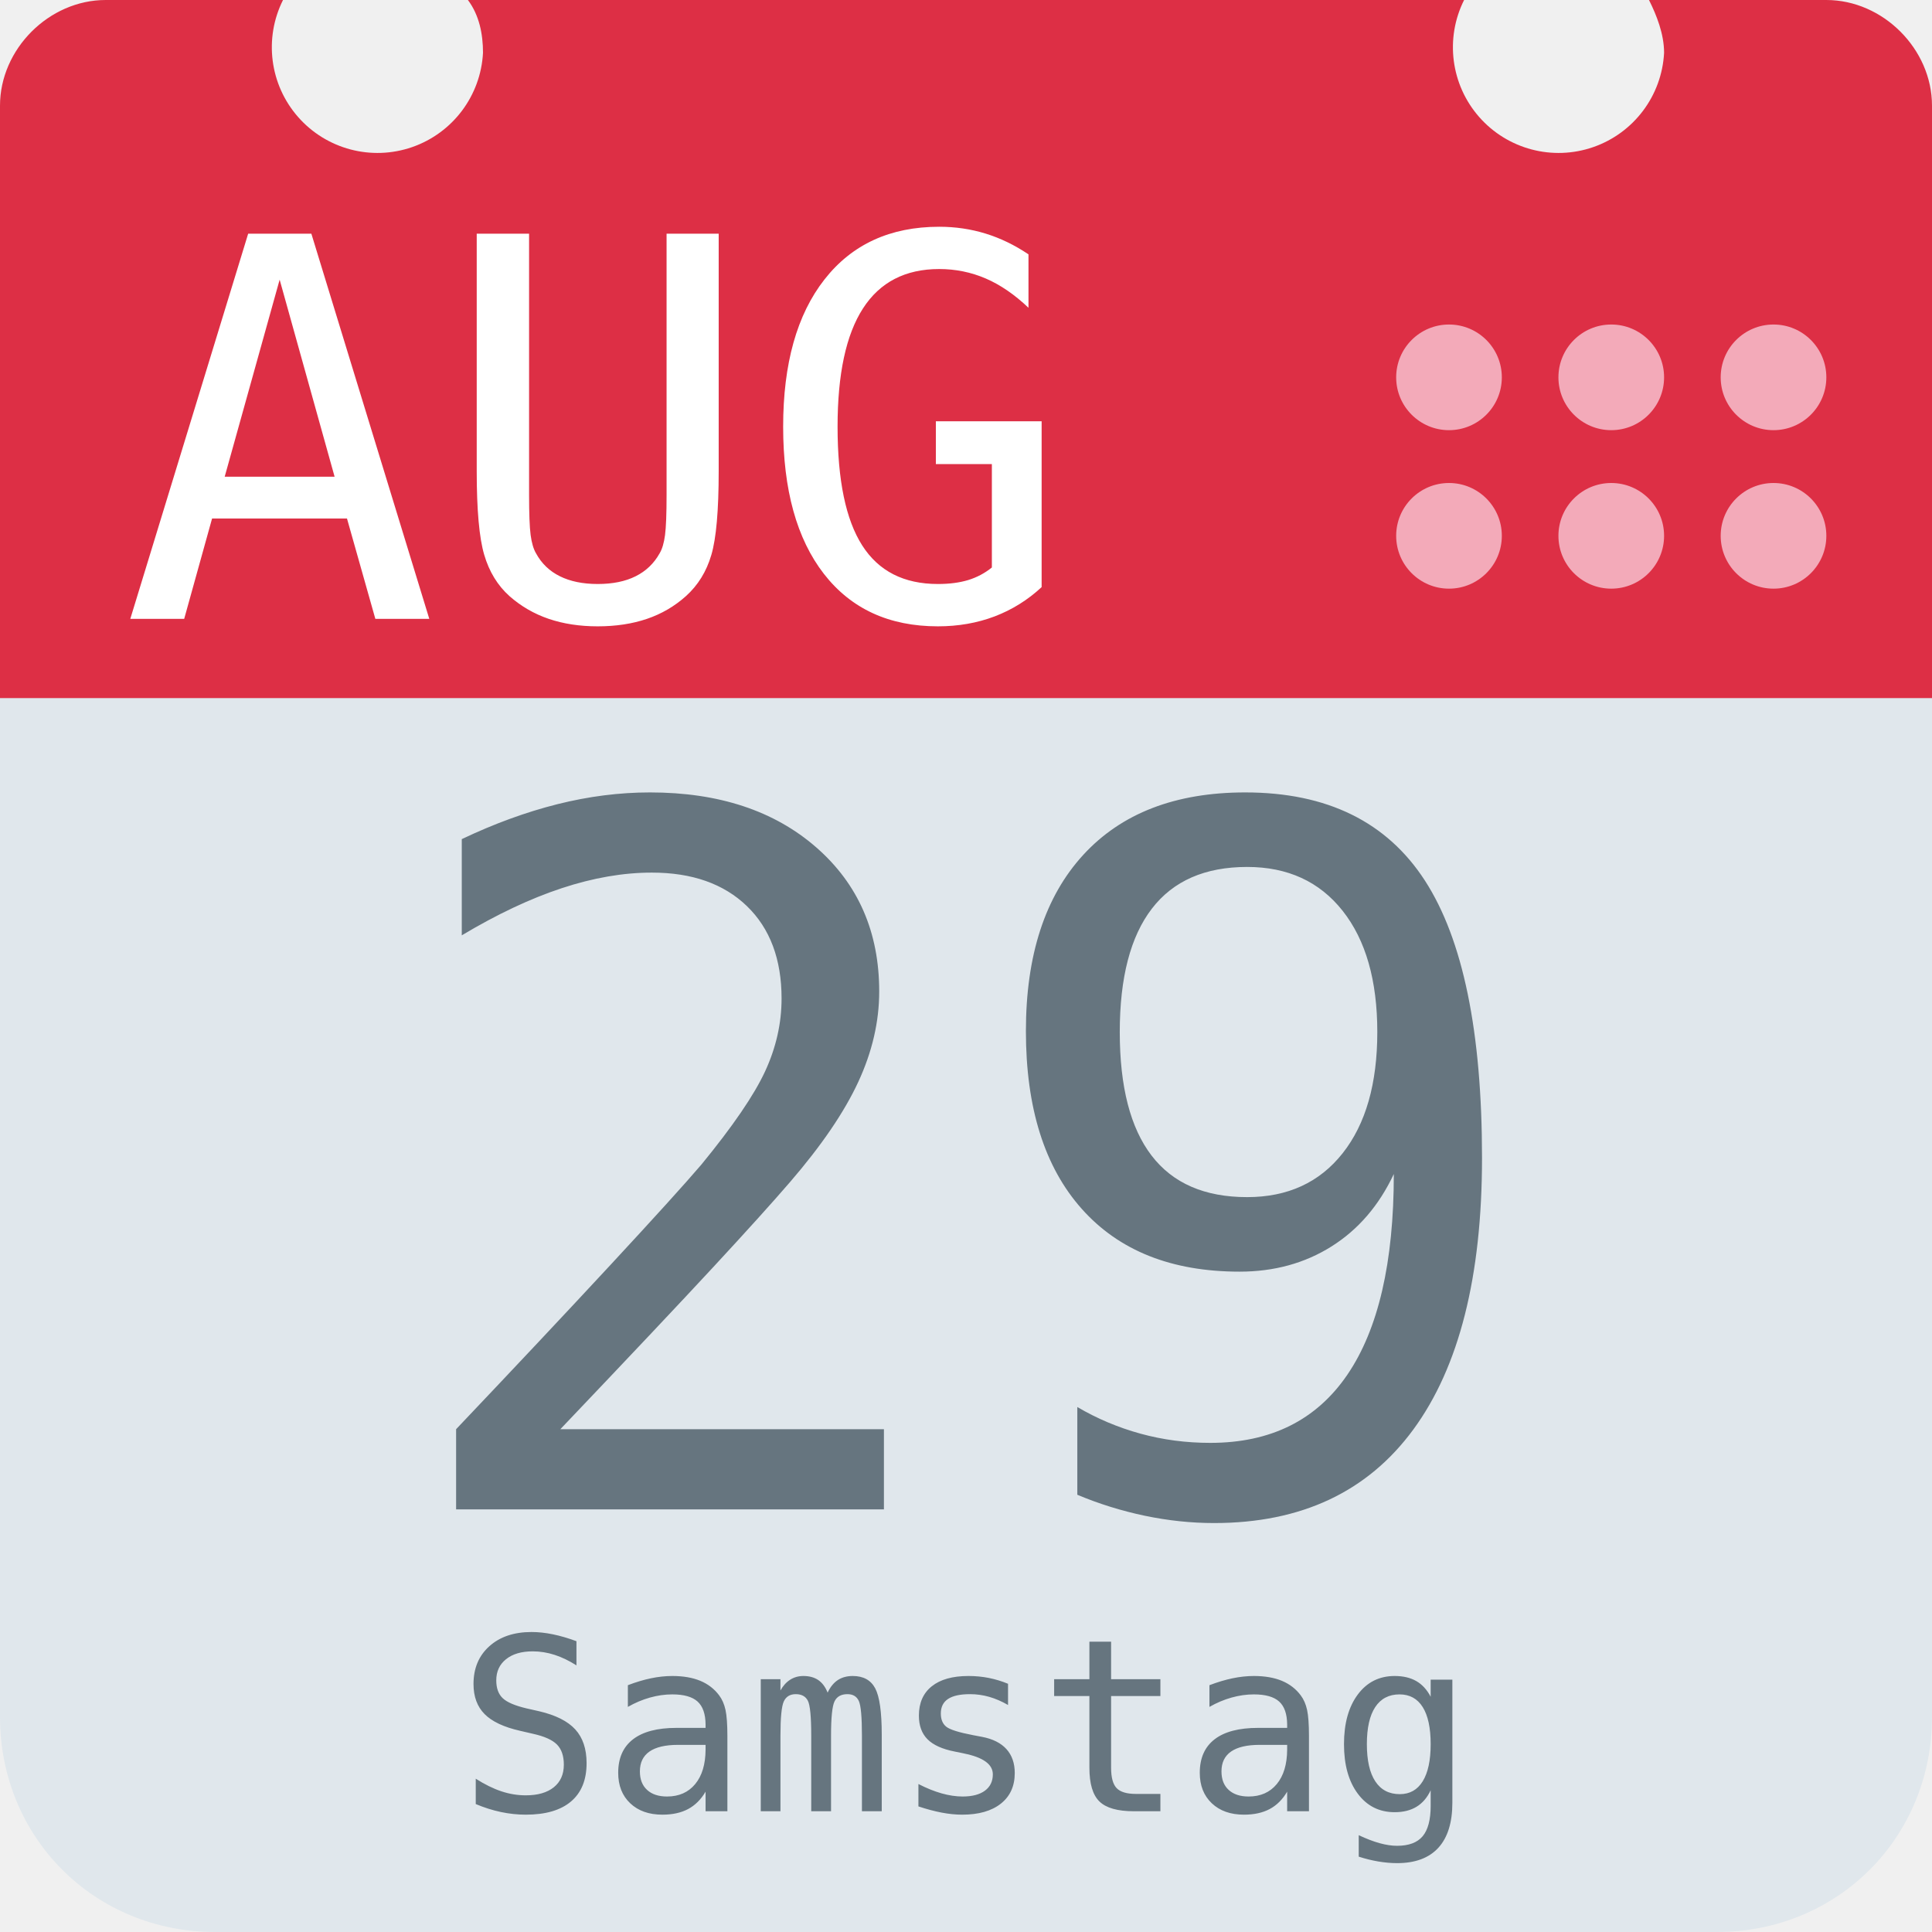
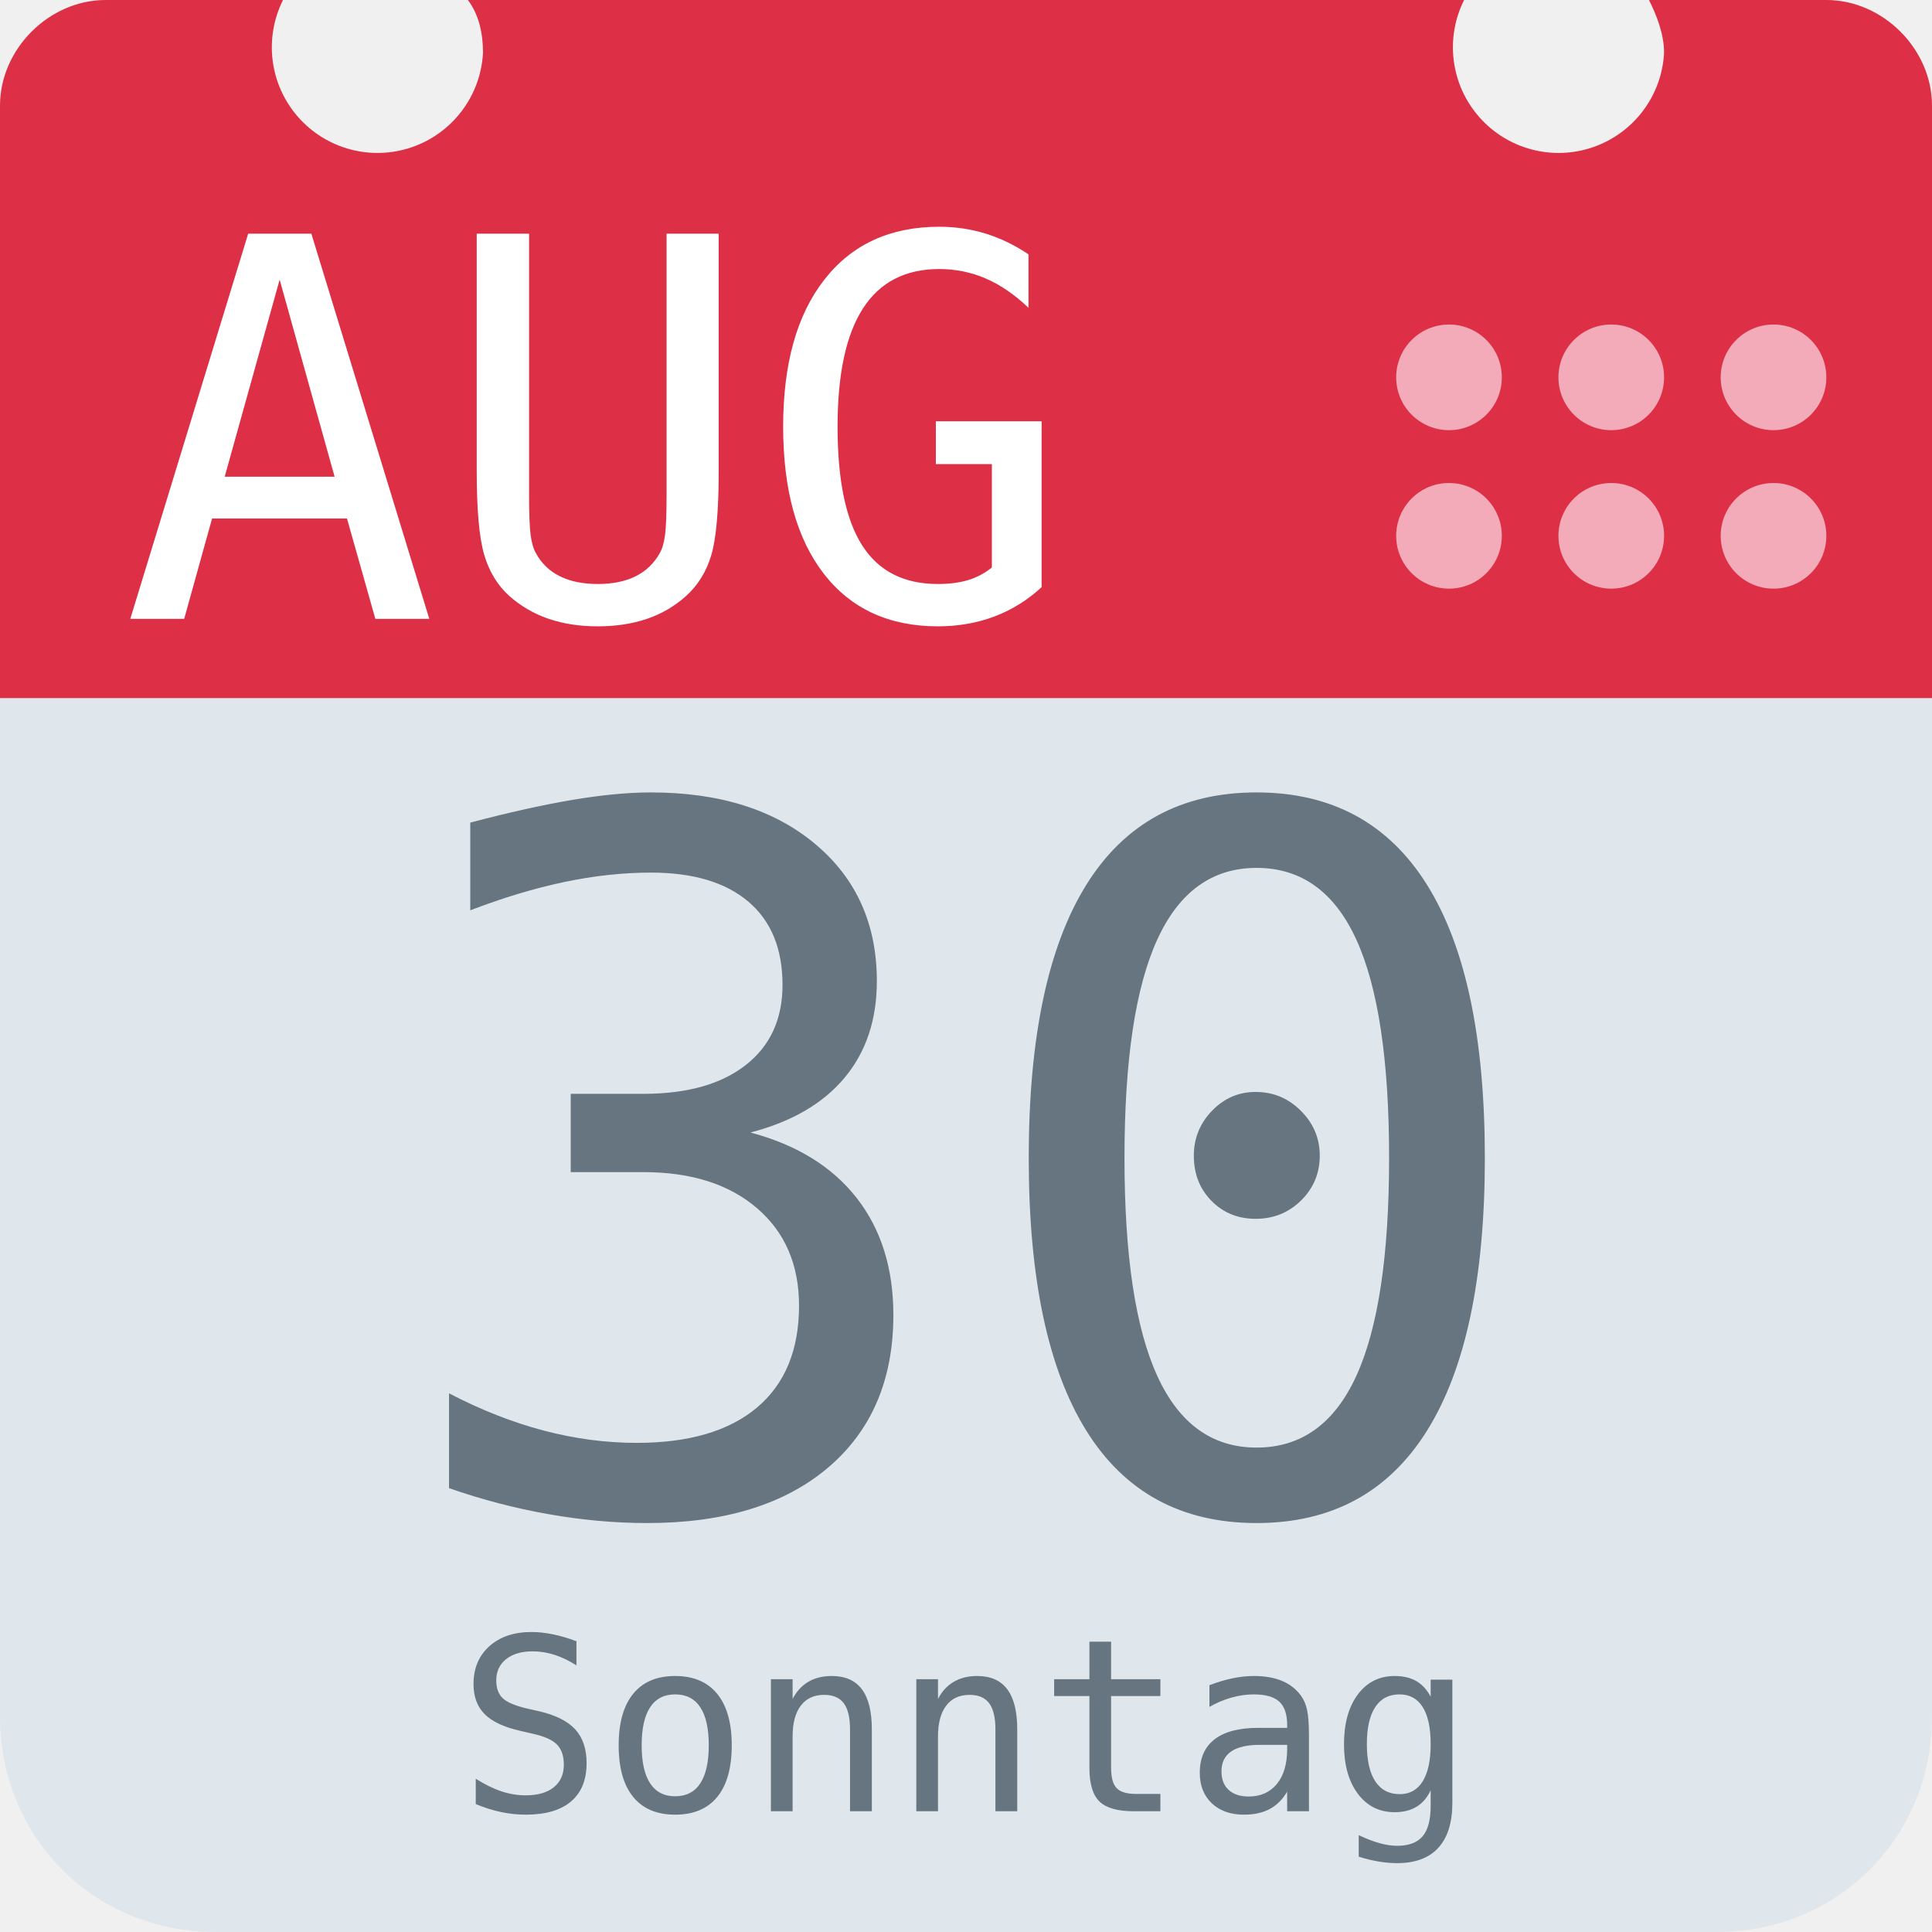
<svg xmlns="http://www.w3.org/2000/svg" aria-label="Calendar" role="img" viewBox="0 0 512 512">
  <path d="M512 455c0 32-25 57-57 57H57c-32 0-57-25-57-57V128c0-31 25-57 57-57h398c32 0 57 26 57 57z" fill="#e0e7ec" />
  <path d="M484 0h-47c2 4 4 9 4 14a28 28 0 1 1-53-14H124c3 4 4 9 4 14A28 28 0 1 1 75 0H28C13 0 0 13 0 28v157h512V28c0-15-13-28-28-28z" fill="#dd2f45" />
  <g fill="#f3aab9">
    <circle cx="470" cy="142" r="14" />
    <circle cx="470" cy="100" r="14" />
    <circle cx="427" cy="142" r="14" />
    <circle cx="427" cy="100" r="14" />
    <circle cx="384" cy="142" r="14" />
    <circle cx="384" cy="100" r="14" />
  </g>
  <text id="month" x="32" y="164" fill="#fff" font-family="monospace" font-size="140px" style="text-anchor: left">AUG</text>
-   <text id="day" x="256" y="400" fill="#66757f" font-family="monospace" font-size="256px" style="text-anchor: middle">29</text>
-   <text id="weekday" x="256" y="480" fill="#66757f" font-family="monospace" font-size="64px" style="text-anchor: middle">Samstag</text>
+   <text id="day" x="256" y="400" fill="#66757f" font-family="monospace" font-size="256px" style="text-anchor: middle">30</text>
+   <text id="weekday" x="256" y="480" fill="#66757f" font-family="monospace" font-size="64px" style="text-anchor: middle">Sonntag</text>
</svg>
